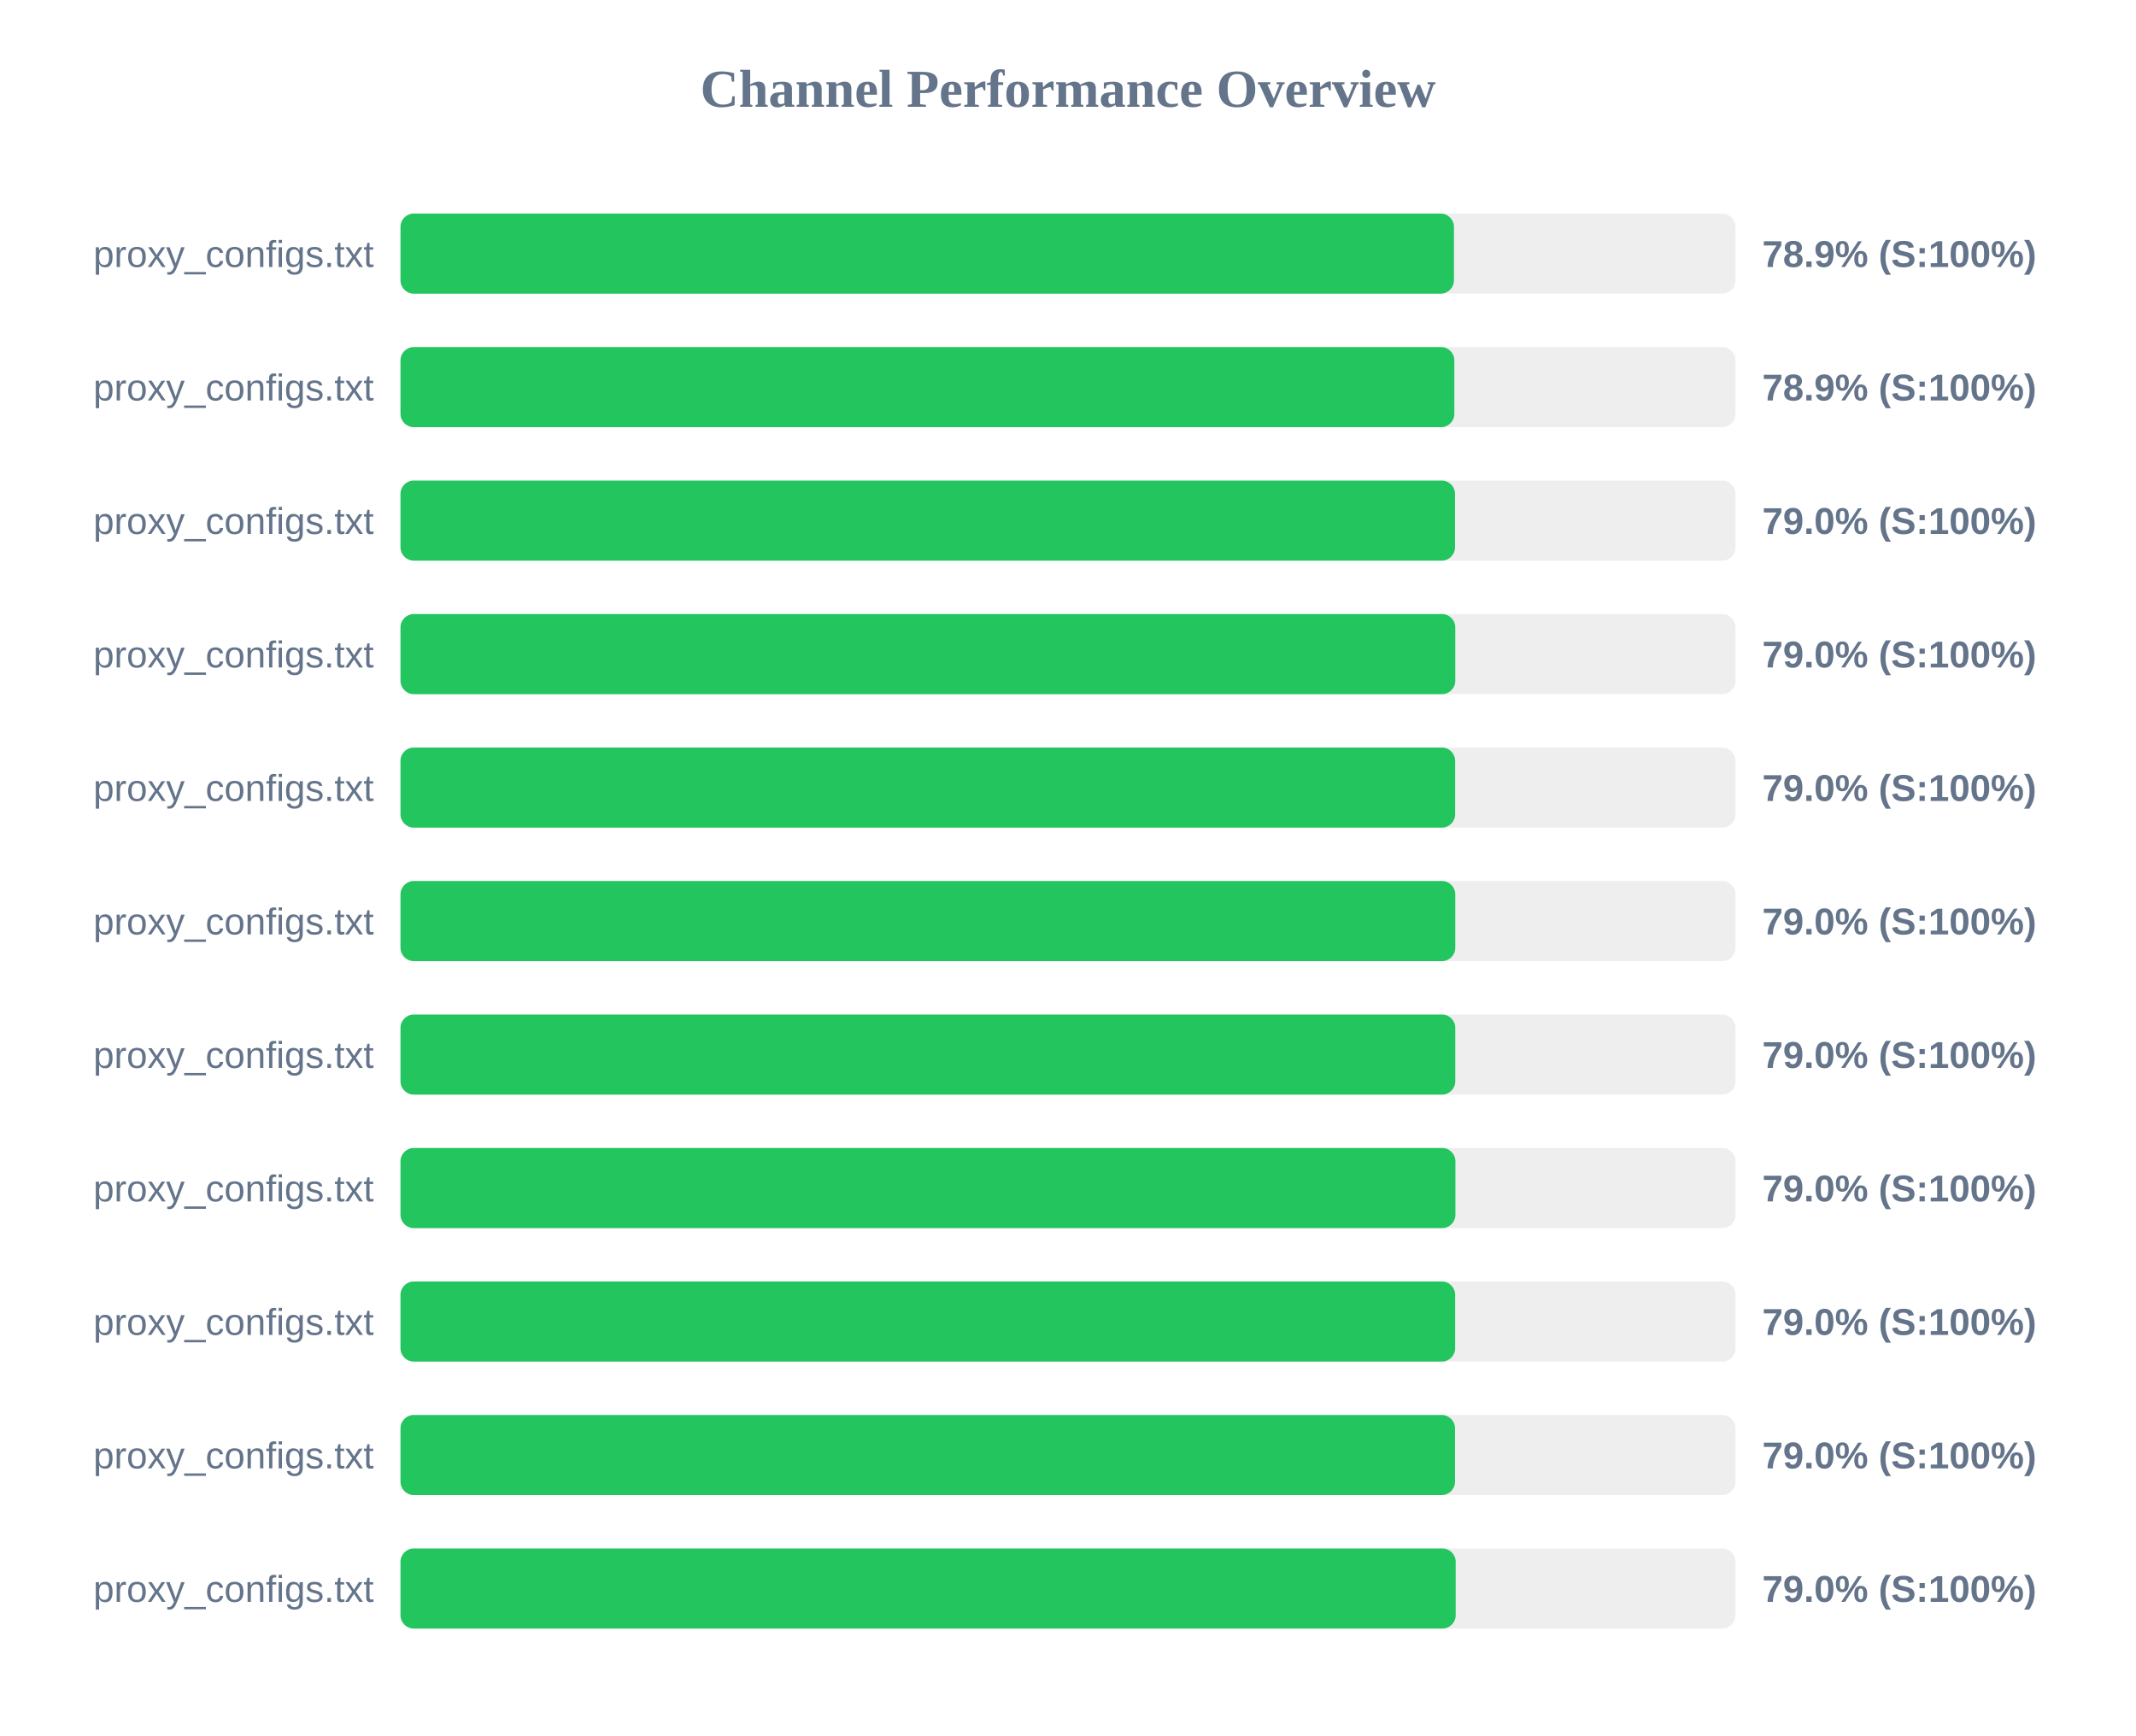
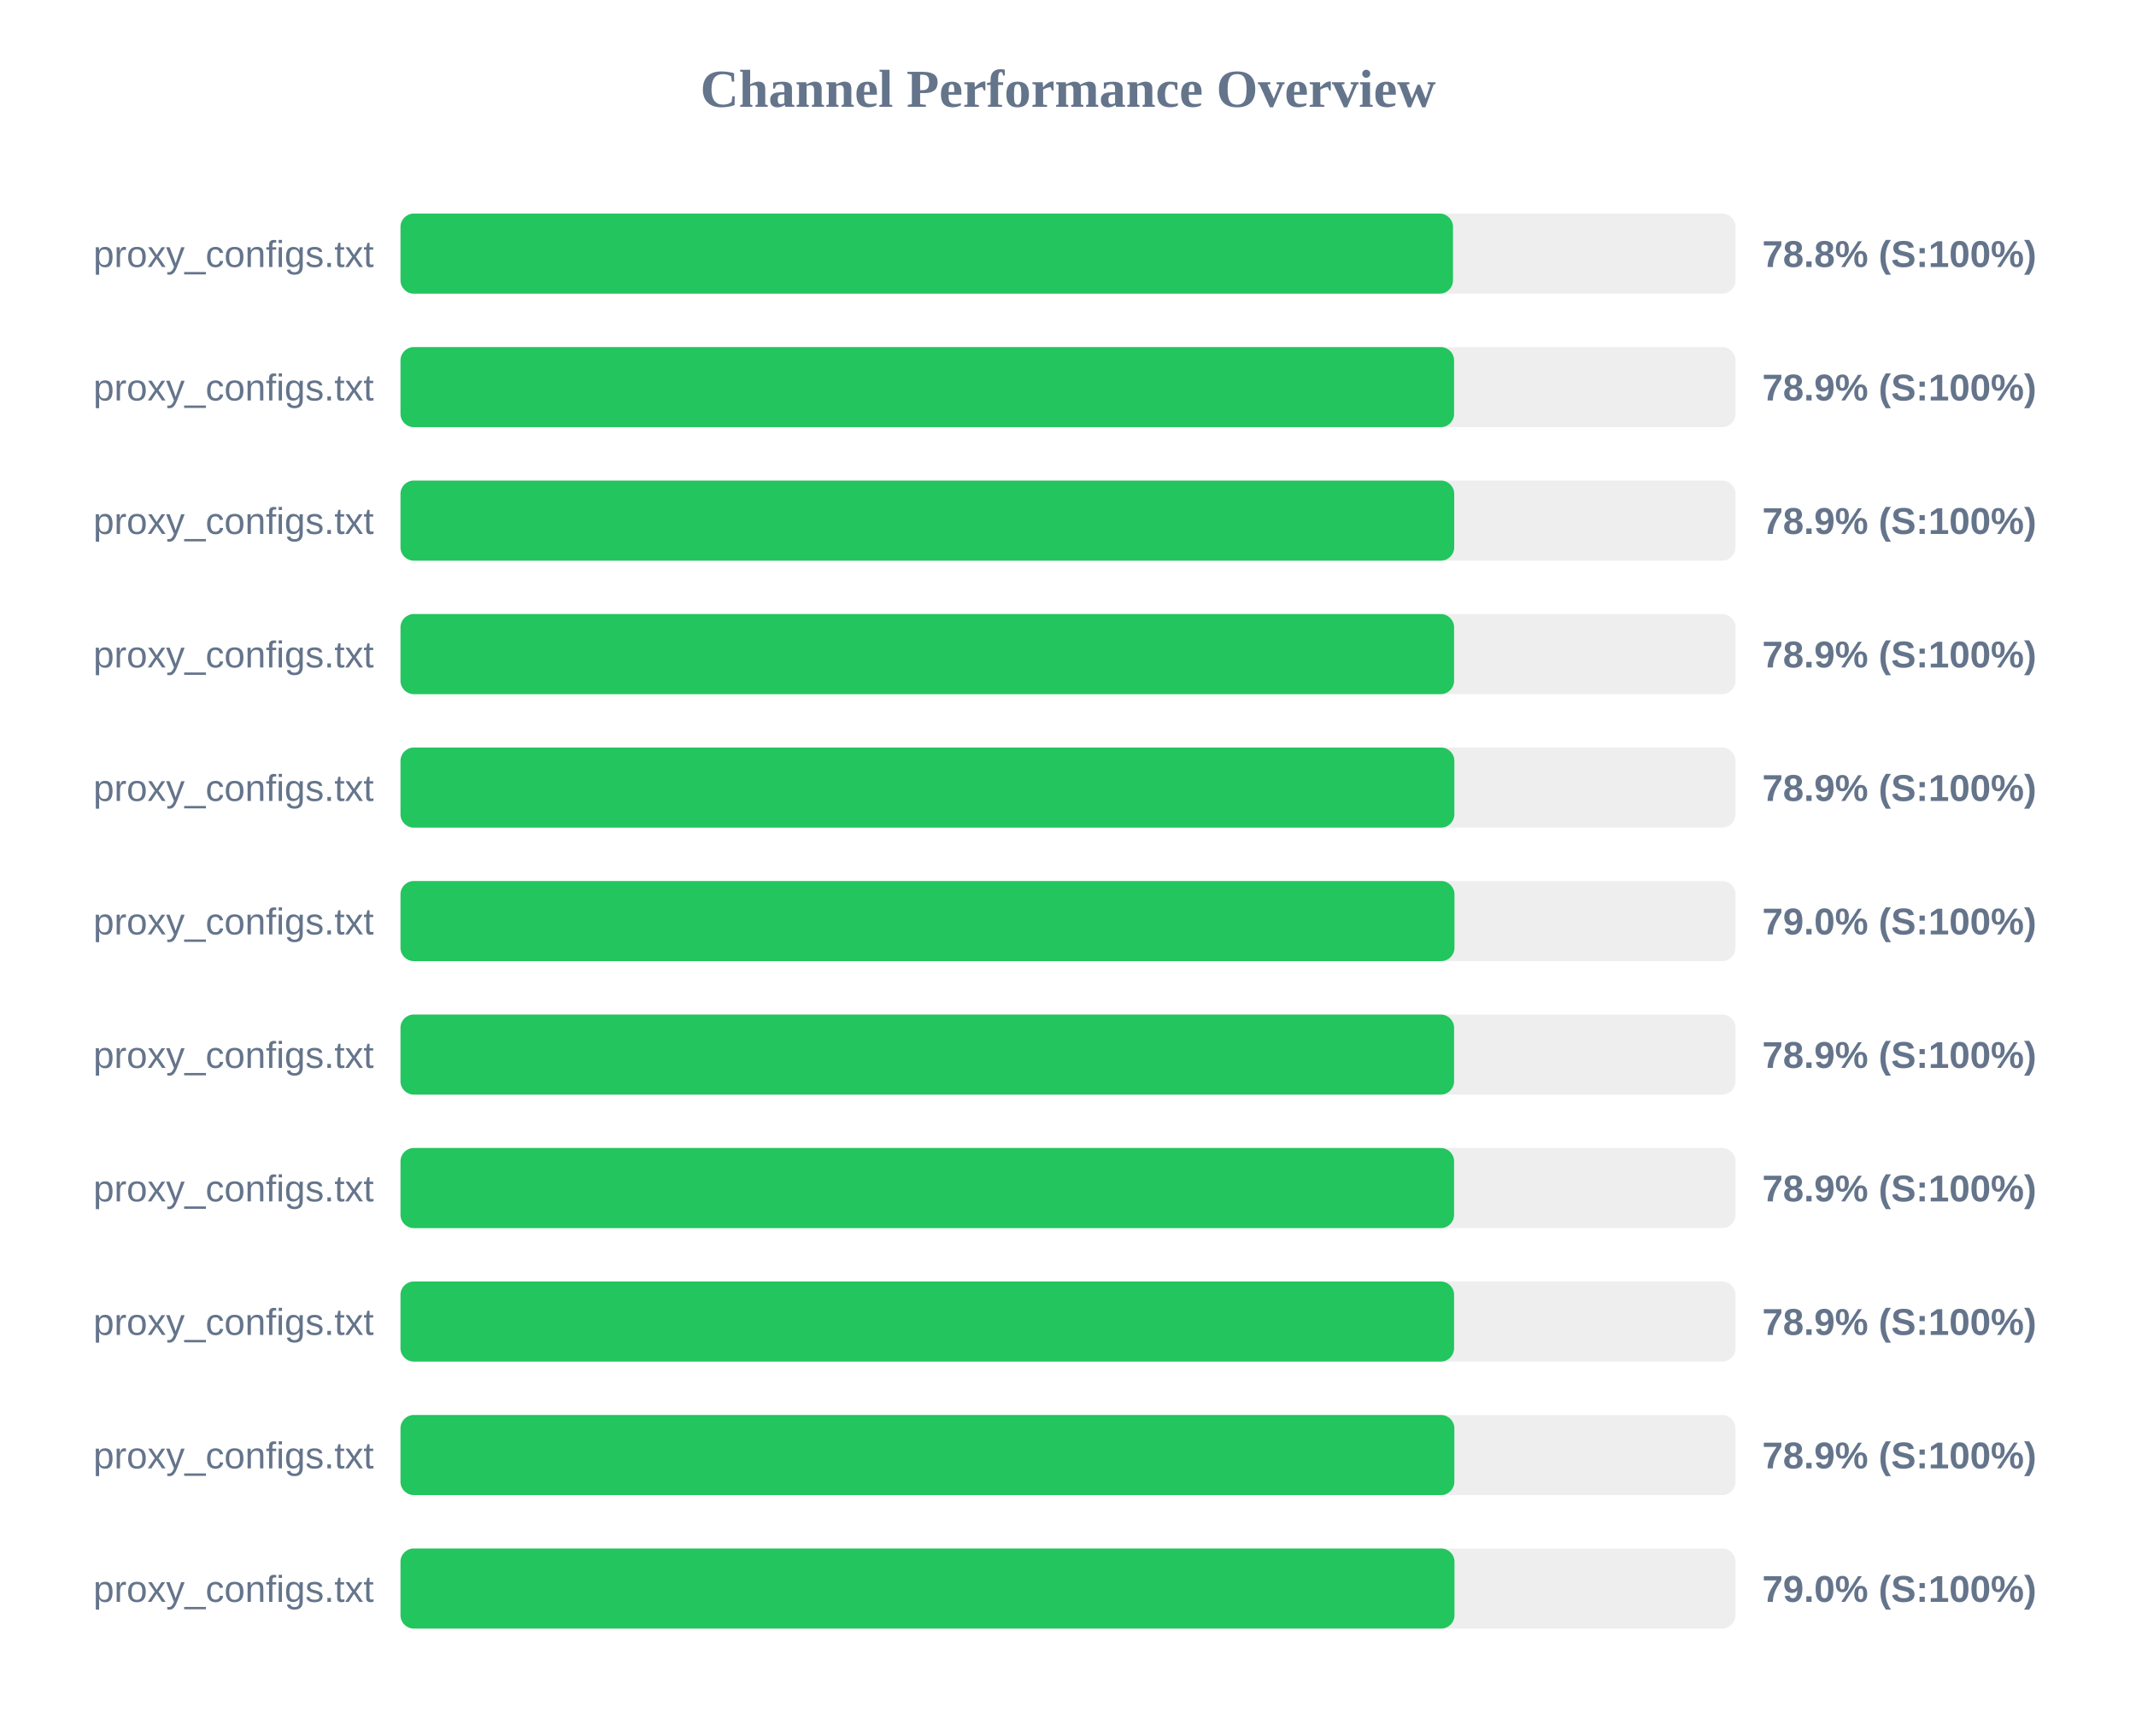
<svg xmlns="http://www.w3.org/2000/svg" width="800" height="650" version="1.1">
  <style>
        .row { font: 14px Arial; fill: #64748b; }
        .score { font: bold 14px Arial; fill: #64748b; }
    </style>
  <text x="400" y="40" text-anchor="middle" font-size="20px" font-weight="bold" fill="#64748b">Channel Performance Overview</text>
  <rect x="150" y="80" width="500" height="30" fill="#eee" rx="5" />
-   <rect x="150" y="80" width="394.55" height="30" fill="#22c55e" rx="5" />
+   <rect x="150" y="80" width="394.2" height="30" fill="#22c55e" rx="5" />
  <text x="140" y="100" text-anchor="end" class="row">proxy_configs.txt</text>
-   <text x="660" y="100" text-anchor="start" class="score">78.9% (S:100%)</text>
+   <text x="660" y="100" text-anchor="start" class="score">78.8% (S:100%)</text>
  <rect x="150" y="130" width="500" height="30" fill="#eee" rx="5" />
-   <rect x="150" y="130" width="394.7" height="30" fill="#22c55e" rx="5" />
+   <rect x="150" y="130" width="394.6" height="30" fill="#22c55e" rx="5" />
  <text x="140" y="150" text-anchor="end" class="row">proxy_configs.txt</text>
  <text x="660" y="150" text-anchor="start" class="score">78.9% (S:100%)</text>
  <rect x="150" y="180" width="500" height="30" fill="#eee" rx="5" />
-   <rect x="150" y="180" width="394.95" height="30" fill="#22c55e" rx="5" />
+   <rect x="150" y="180" width="394.65" height="30" fill="#22c55e" rx="5" />
  <text x="140" y="200" text-anchor="end" class="row">proxy_configs.txt</text>
-   <text x="660" y="200" text-anchor="start" class="score">79.0% (S:100%)</text>
+   <text x="660" y="200" text-anchor="start" class="score">78.9% (S:100%)</text>
  <rect x="150" y="230" width="500" height="30" fill="#eee" rx="5" />
-   <rect x="150" y="230" width="395.05" height="30" fill="#22c55e" rx="5" />
+   <rect x="150" y="230" width="394.6" height="30" fill="#22c55e" rx="5" />
  <text x="140" y="250" text-anchor="end" class="row">proxy_configs.txt</text>
-   <text x="660" y="250" text-anchor="start" class="score">79.0% (S:100%)</text>
+   <text x="660" y="250" text-anchor="start" class="score">78.9% (S:100%)</text>
  <rect x="150" y="280" width="500" height="30" fill="#eee" rx="5" />
-   <rect x="150" y="280" width="395.0" height="30" fill="#22c55e" rx="5" />
+   <rect x="150" y="280" width="394.7" height="30" fill="#22c55e" rx="5" />
  <text x="140" y="300" text-anchor="end" class="row">proxy_configs.txt</text>
-   <text x="660" y="300" text-anchor="start" class="score">79.0% (S:100%)</text>
+   <text x="660" y="300" text-anchor="start" class="score">78.9% (S:100%)</text>
  <rect x="150" y="330" width="500" height="30" fill="#eee" rx="5" />
-   <rect x="150" y="330" width="395.05" height="30" fill="#22c55e" rx="5" />
+   <rect x="150" y="330" width="394.75" height="30" fill="#22c55e" rx="5" />
  <text x="140" y="350" text-anchor="end" class="row">proxy_configs.txt</text>
  <text x="660" y="350" text-anchor="start" class="score">79.0% (S:100%)</text>
  <rect x="150" y="380" width="500" height="30" fill="#eee" rx="5" />
-   <rect x="150" y="380" width="395.05" height="30" fill="#22c55e" rx="5" />
+   <rect x="150" y="380" width="394.6" height="30" fill="#22c55e" rx="5" />
  <text x="140" y="400" text-anchor="end" class="row">proxy_configs.txt</text>
-   <text x="660" y="400" text-anchor="start" class="score">79.0% (S:100%)</text>
+   <text x="660" y="400" text-anchor="start" class="score">78.9% (S:100%)</text>
  <rect x="150" y="430" width="500" height="30" fill="#eee" rx="5" />
-   <rect x="150" y="430" width="395.1" height="30" fill="#22c55e" rx="5" />
+   <rect x="150" y="430" width="394.6" height="30" fill="#22c55e" rx="5" />
  <text x="140" y="450" text-anchor="end" class="row">proxy_configs.txt</text>
-   <text x="660" y="450" text-anchor="start" class="score">79.0% (S:100%)</text>
+   <text x="660" y="450" text-anchor="start" class="score">78.9% (S:100%)</text>
  <rect x="150" y="480" width="500" height="30" fill="#eee" rx="5" />
-   <rect x="150" y="480" width="395.0" height="30" fill="#22c55e" rx="5" />
+   <rect x="150" y="480" width="394.6" height="30" fill="#22c55e" rx="5" />
  <text x="140" y="500" text-anchor="end" class="row">proxy_configs.txt</text>
-   <text x="660" y="500" text-anchor="start" class="score">79.0% (S:100%)</text>
+   <text x="660" y="500" text-anchor="start" class="score">78.9% (S:100%)</text>
  <rect x="150" y="530" width="500" height="30" fill="#eee" rx="5" />
-   <rect x="150" y="530" width="394.95" height="30" fill="#22c55e" rx="5" />
+   <rect x="150" y="530" width="394.7" height="30" fill="#22c55e" rx="5" />
  <text x="140" y="550" text-anchor="end" class="row">proxy_configs.txt</text>
-   <text x="660" y="550" text-anchor="start" class="score">79.0% (S:100%)</text>
+   <text x="660" y="550" text-anchor="start" class="score">78.9% (S:100%)</text>
  <rect x="150" y="580" width="500" height="30" fill="#eee" rx="5" />
-   <rect x="150" y="580" width="395.2" height="30" fill="#22c55e" rx="5" />
+   <rect x="150" y="580" width="394.75" height="30" fill="#22c55e" rx="5" />
  <text x="140" y="600" text-anchor="end" class="row">proxy_configs.txt</text>
  <text x="660" y="600" text-anchor="start" class="score">79.0% (S:100%)</text>
</svg>
